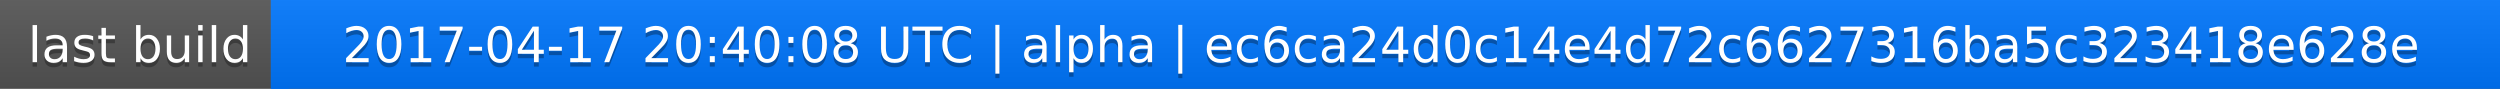
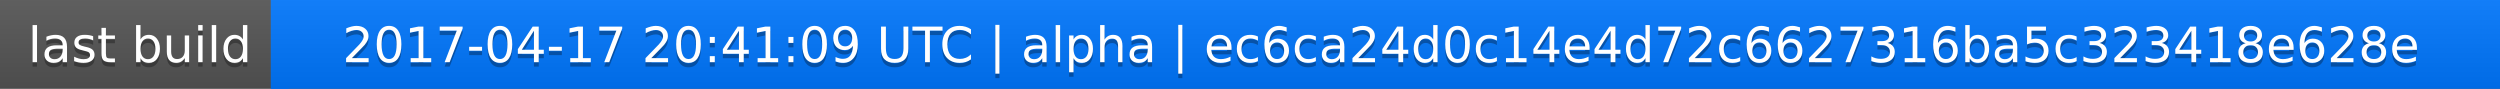
<svg xmlns="http://www.w3.org/2000/svg" width="563" height="20">
  <linearGradient id="a" x2="0" y2="100%">
    <stop offset="0" stop-color="#bbb" stop-opacity=".1" />
    <stop offset="1" stop-opacity=".1" />
  </linearGradient>
  <rect rx="0" width="563" height="20" fill="#555" />
  <rect rx="0" x="61" width="502" height="20" fill="#07f" />
  <path fill="#07f" d="M61 0h4v20h-4z" />
  <rect rx="0" width="563" height="20" fill="url(#a)" />
  <g fill="#fff" text-anchor="middle" font-family="DejaVu Sans,Verdana,Geneva,sans-serif" font-size="11">
    <text x="31.5" y="15" fill="#010101" fill-opacity=".3">last build</text>
    <text x="31.5" y="14">last build</text>
-     <text x="311" y="15" fill="#010101" fill-opacity=".3">2017-04-17 20:40:08 UTC | alpha | ec6ca24d0c14e4d72c6627316ba5c323418e628e</text>
-     <text x="311" y="14">2017-04-17 20:40:08 UTC | alpha | ec6ca24d0c14e4d72c6627316ba5c323418e628e</text>
+     <text x="311" y="15" fill="#010101" fill-opacity=".3">2017-04-17 20:41:09 UTC | alpha | ec6ca24d0c14e4d72c6627316ba5c323418e628e</text>
+     <text x="311" y="14">2017-04-17 20:41:09 UTC | alpha | ec6ca24d0c14e4d72c6627316ba5c323418e628e</text>
  </g>
</svg>
